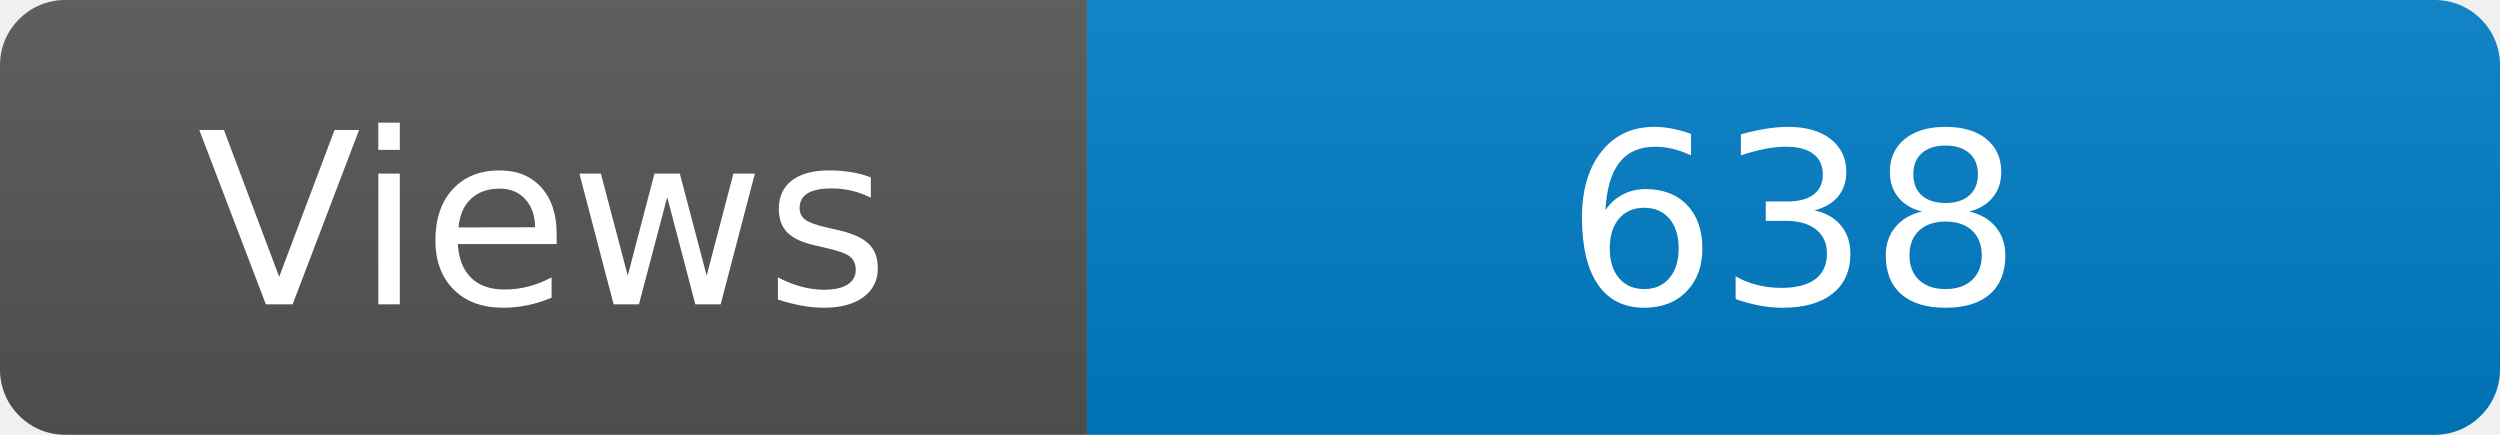
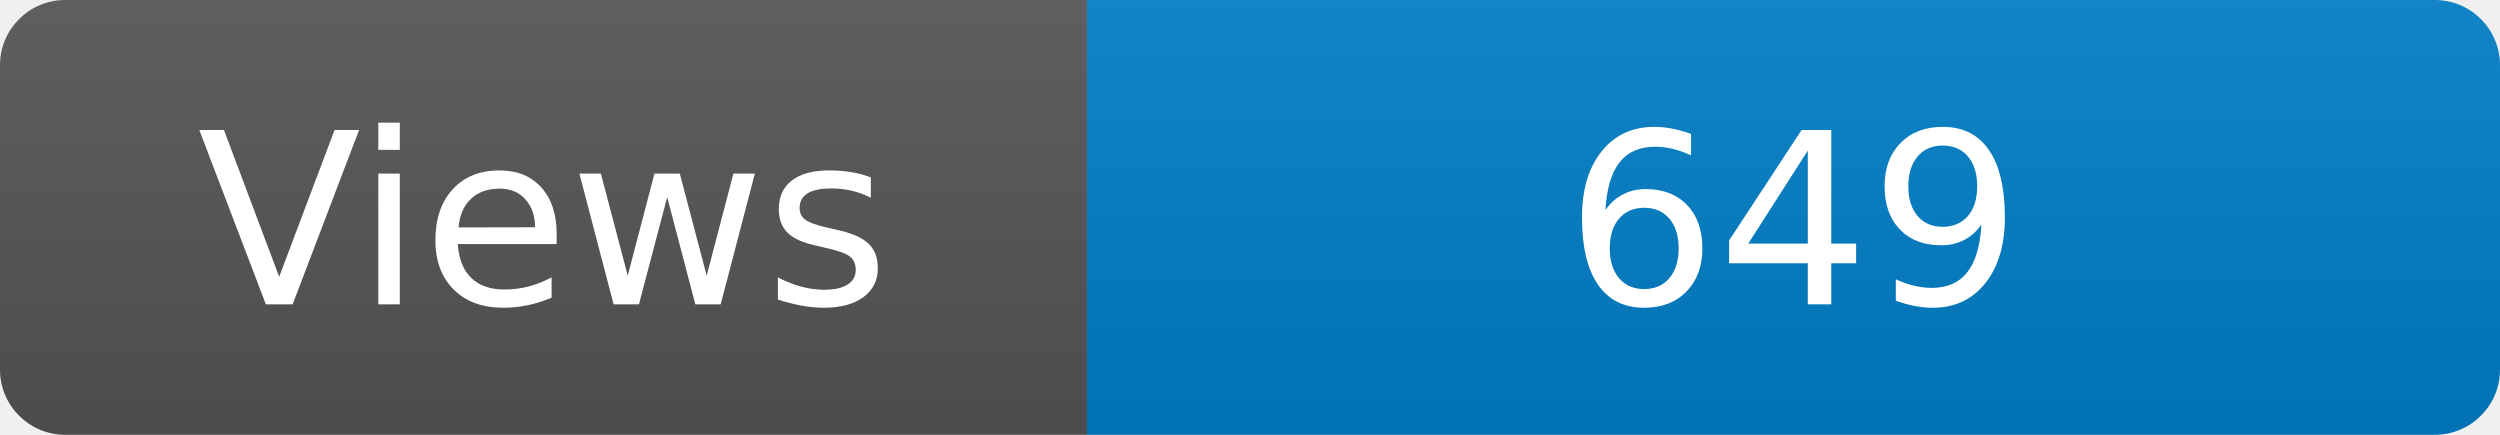
<svg xmlns="http://www.w3.org/2000/svg" width="115" height="20" role="img" aria-label="Maintained?: yes">
  <linearGradient id="s" x2="0" y2="100%">
    <stop offset="0" stop-color="#bbb" stop-opacity=".1" />
    <stop offset="1" stop-opacity=".1" />
  </linearGradient>
  <clipPath id="r">
    <rect width="115" height="20" rx="3" fill="#fff" />
  </clipPath>
  <g clip-path="url(#r)">
    <rect width="50" height="20" fill="#555" />
    <rect x="50" width="160" height="20" fill="#007ec6" />
    <rect width="115" height="20" fill="url(#s)" />
  </g>
  <g fill="#fff" text-anchor="middle" font-family="Verdana,Geneva,DejaVu Sans,sans-serif" font-size="110">
    <text x="250" y="140" transform="scale(.1)" fill="#fff">Views</text>
-     <text x="825" y="140" transform="scale(.1)" fill="#fff">638</text>
+     <text x="825" y="140" transform="scale(.1)" fill="#fff">649</text>
  </g>
</svg>
